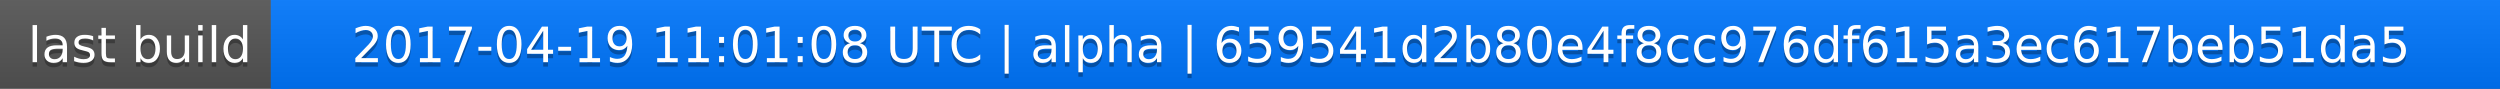
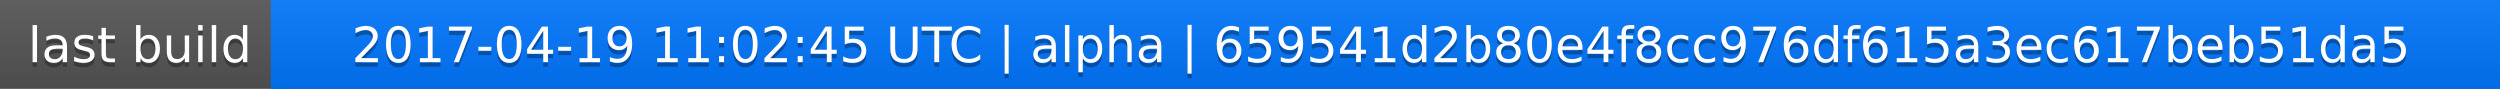
<svg xmlns="http://www.w3.org/2000/svg" width="563" height="20">
  <linearGradient id="a" x2="0" y2="100%">
    <stop offset="0" stop-color="#bbb" stop-opacity=".1" />
    <stop offset="1" stop-opacity=".1" />
  </linearGradient>
  <rect rx="0" width="563" height="20" fill="#555" />
  <rect rx="0" x="61" width="502" height="20" fill="#07f" />
  <path fill="#07f" d="M61 0h4v20h-4z" />
  <rect rx="0" width="563" height="20" fill="url(#a)" />
  <g fill="#fff" text-anchor="middle" font-family="DejaVu Sans,Verdana,Geneva,sans-serif" font-size="11">
    <text x="31.5" y="15" fill="#010101" fill-opacity=".3">last build</text>
    <text x="31.5" y="14">last build</text>
-     <text x="311" y="15" fill="#010101" fill-opacity=".3">2017-04-19 11:01:08 UTC | alpha | 659541d2b80e4f8cc976df615a3ec617beb51da5</text>
-     <text x="311" y="14">2017-04-19 11:01:08 UTC | alpha | 659541d2b80e4f8cc976df615a3ec617beb51da5</text>
+     <text x="311" y="15" fill="#010101" fill-opacity=".3">2017-04-19 11:02:45 UTC | alpha | 659541d2b80e4f8cc976df615a3ec617beb51da5</text>
+     <text x="311" y="14">2017-04-19 11:02:45 UTC | alpha | 659541d2b80e4f8cc976df615a3ec617beb51da5</text>
  </g>
</svg>
